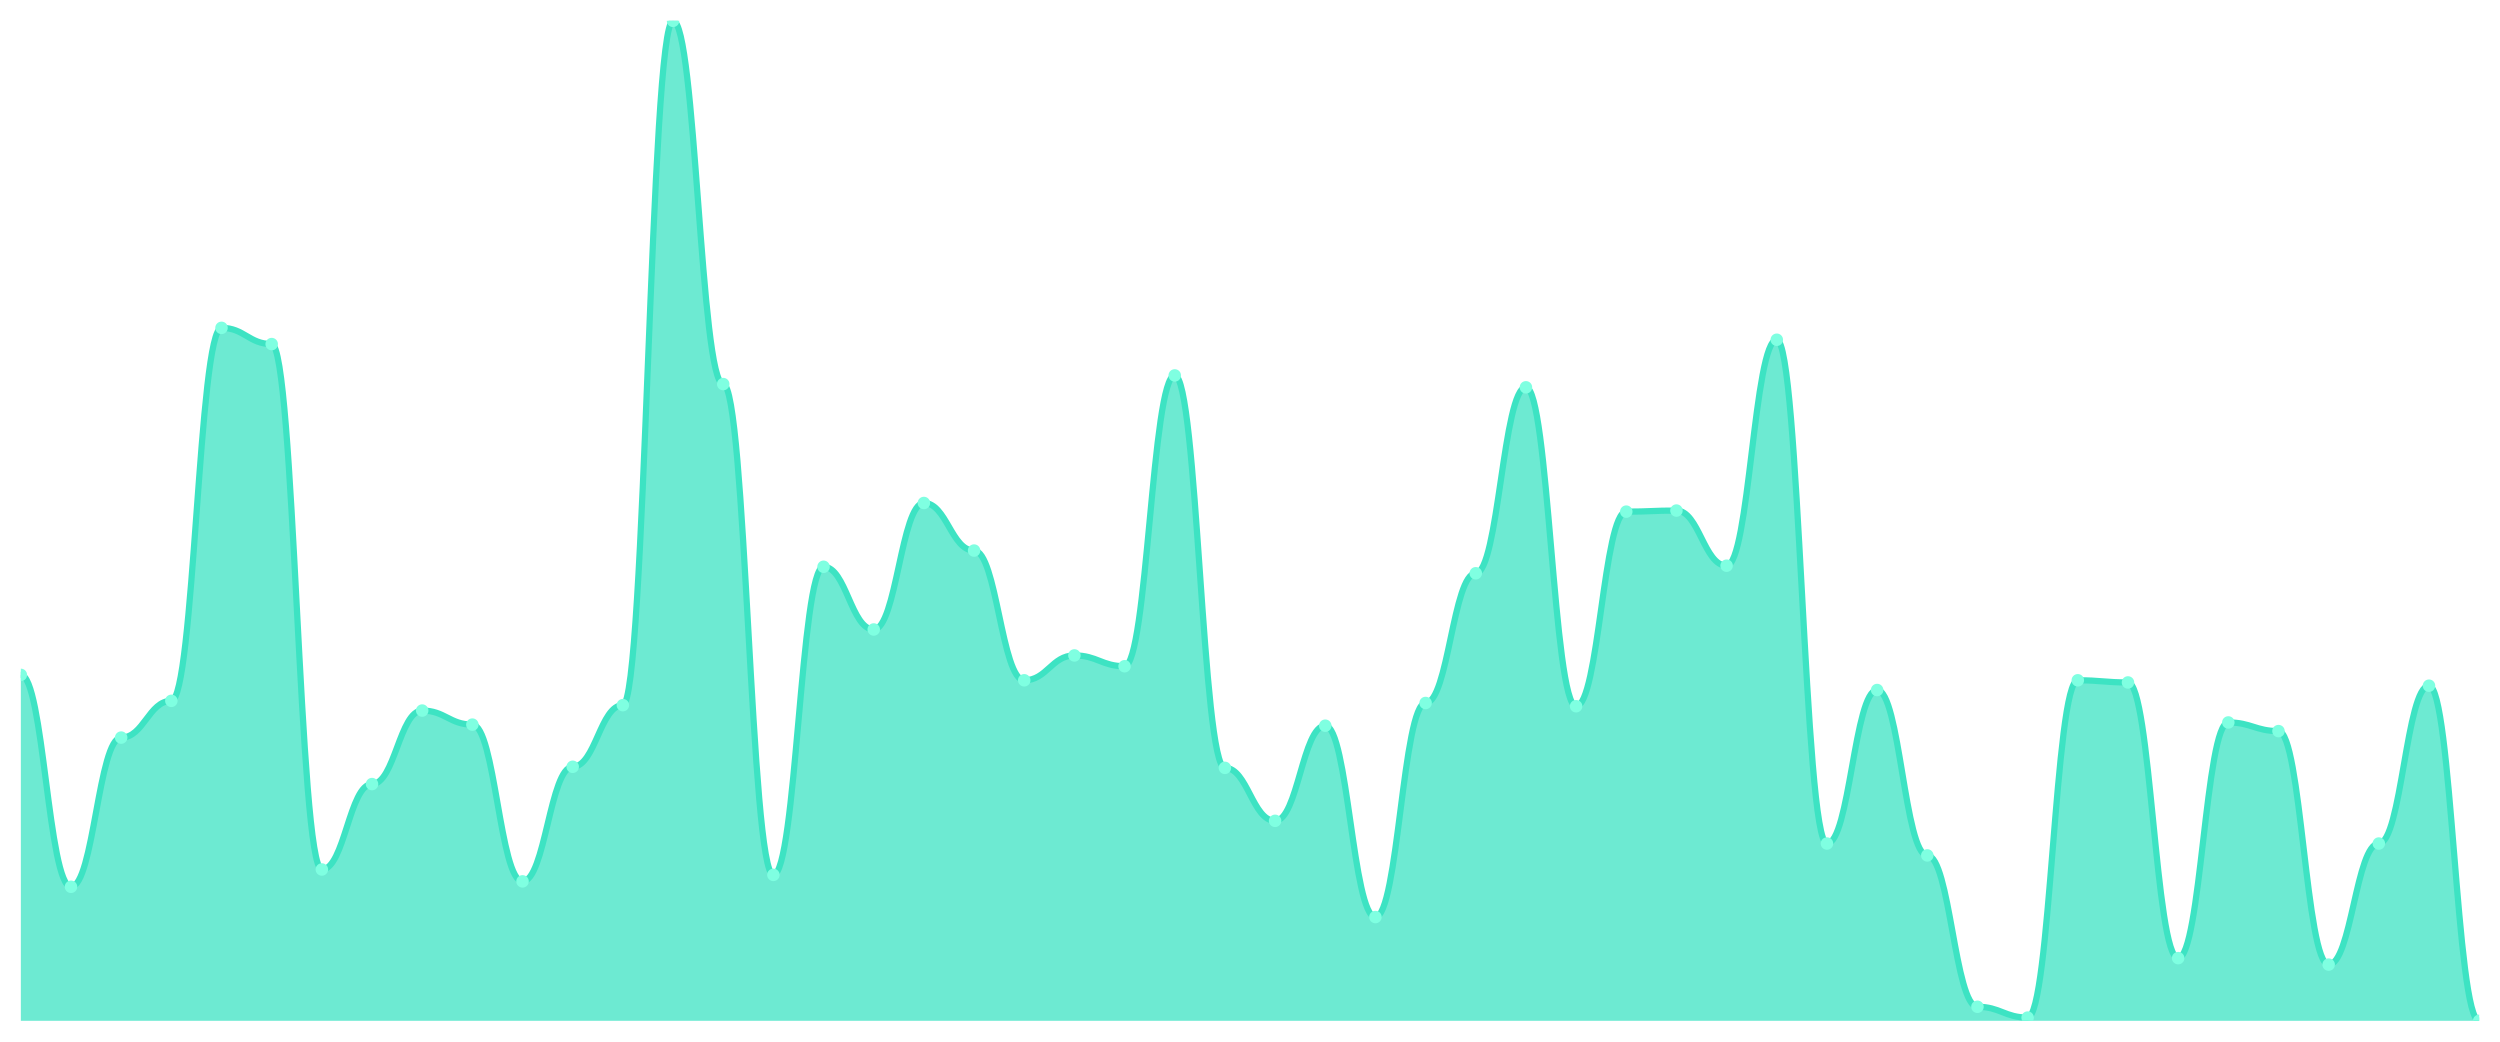
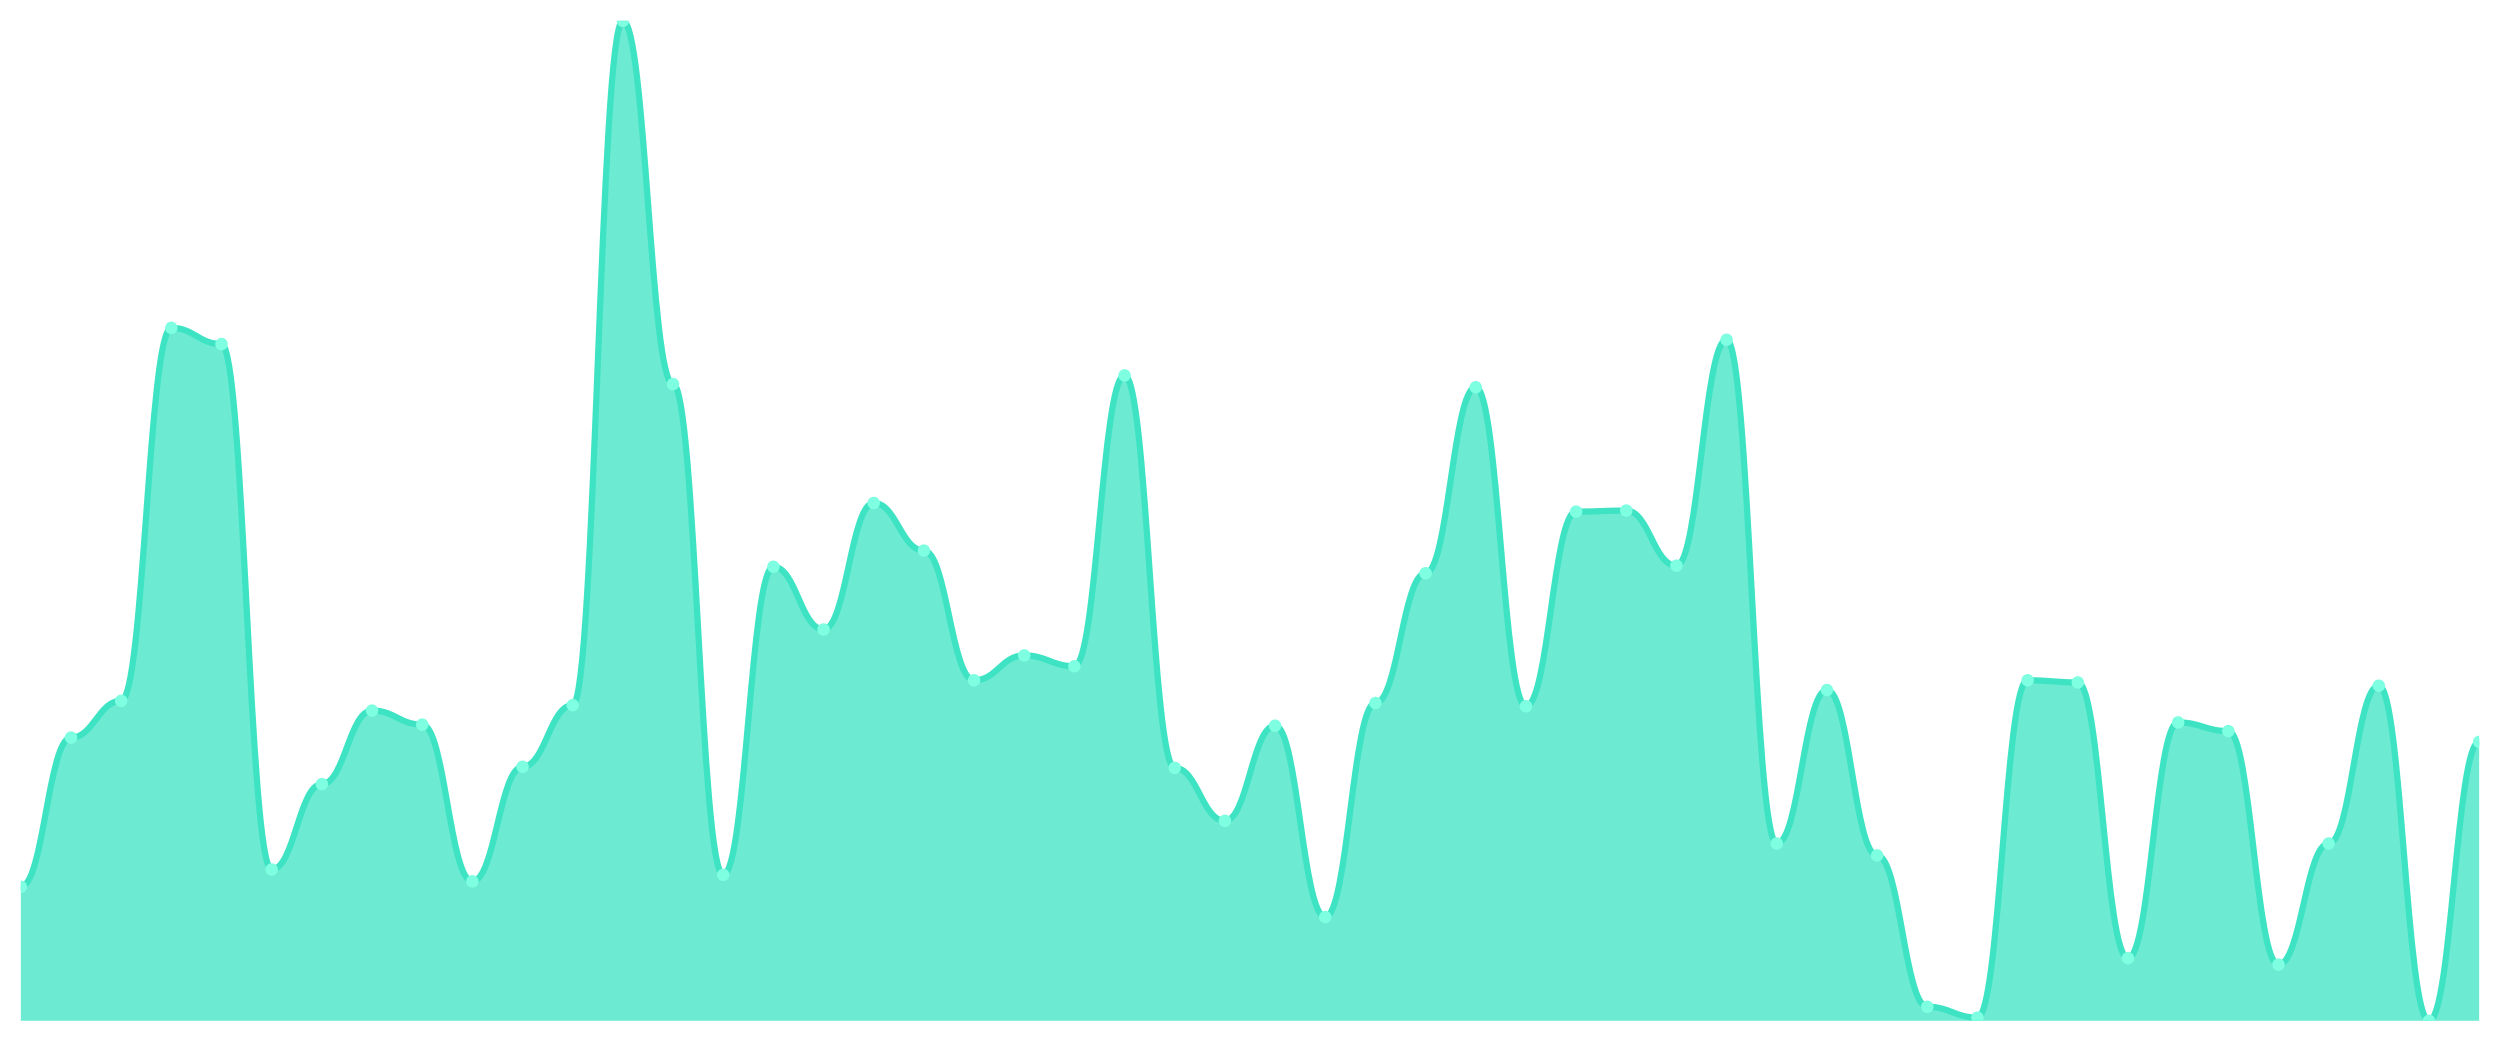
<svg xmlns="http://www.w3.org/2000/svg" viewBox="0 0 1200 500" width="1200" height="500">
  <defs>
    <clipPath id="c">
      <rect x="10" y="10" width="1180" height="480" />
    </clipPath>
  </defs>
  <rect width="1200" height="500" fill="none" />
  <g clip-path="url(#c)">
-     <path d="M 10,490 L 10,323.946 C 20.837,323.946 23.245,425.654 34.082,425.654 C 44.918,425.654 47.327,354.043 58.163,354.043 C 69,354.043 71.408,336.4 82.245,336.4 C 93.082,336.4 95.49,157.373 106.327,157.373 C 117.163,157.373 119.571,165.157 130.408,165.157 C 141.245,165.157 143.653,417.351 154.49,417.351 C 165.327,417.351 167.735,376.357 178.571,376.357 C 189.408,376.357 191.816,341.07 202.653,341.07 C 213.49,341.07 215.898,347.816 226.735,347.816 C 237.571,347.816 239.98,423.059 250.816,423.059 C 261.653,423.059 264.061,368.054 274.898,368.054 C 285.735,368.054 288.143,338.476 298.98,338.476 C 309.816,338.476 312.224,10 323.061,10 C 333.898,10 336.306,184.357 347.143,184.357 C 357.98,184.357 360.388,419.946 371.224,419.946 C 382.061,419.946 384.469,272.054 395.306,272.054 C 406.143,272.054 408.551,302.151 419.388,302.151 C 430.224,302.151 432.633,241.438 443.469,241.438 C 454.306,241.438 456.714,264.27 467.551,264.27 C 478.388,264.27 480.796,326.541 491.633,326.541 C 502.469,326.541 504.878,314.605 515.714,314.605 C 526.551,314.605 528.959,319.795 539.796,319.795 C 550.633,319.795 553.041,180.205 563.878,180.205 C 574.714,180.205 577.122,368.573 587.959,368.573 C 598.796,368.573 601.204,394 612.041,394 C 622.878,394 625.286,348.335 636.122,348.335 C 646.959,348.335 649.367,440.184 660.204,440.184 C 671.041,440.184 673.449,337.438 684.286,337.438 C 695.122,337.438 697.531,275.168 708.367,275.168 C 719.204,275.168 721.612,185.914 732.449,185.914 C 743.286,185.914 745.694,338.995 756.531,338.995 C 767.367,338.995 769.776,245.589 780.612,245.589 C 791.449,245.589 793.857,245.07 804.694,245.07 C 815.531,245.07 817.939,271.535 828.776,271.535 C 839.612,271.535 842.02,163.081 852.857,163.081 C 863.694,163.081 866.102,404.897 876.939,404.897 C 887.776,404.897 890.184,331.211 901.02,331.211 C 911.857,331.211 914.265,410.605 925.102,410.605 C 935.939,410.605 938.347,483.254 949.184,483.254 C 960.02,483.254 962.429,488.443 973.265,488.443 C 984.102,488.443 986.51,326.541 997.347,326.541 C 1008.184,326.541 1010.592,327.578 1021.429,327.578 C 1032.265,327.578 1034.673,459.903 1045.51,459.903 C 1056.347,459.903 1058.755,346.778 1069.592,346.778 C 1080.429,346.778 1082.837,350.93 1093.673,350.93 C 1104.51,350.93 1106.918,463.016 1117.755,463.016 C 1128.592,463.016 1131,404.897 1141.837,404.897 C 1152.673,404.897 1155.082,329.135 1165.918,329.135 C 1176.755,329.135 1179.163,490 1190,490 L 1190,490 Z" fill="rgba(61,227,195,0.75)" />
-     <path d="M 10,323.946 C 20.837,323.946 23.245,425.654 34.082,425.654 C 44.918,425.654 47.327,354.043 58.163,354.043 C 69,354.043 71.408,336.4 82.245,336.4 C 93.082,336.4 95.49,157.373 106.327,157.373 C 117.163,157.373 119.571,165.157 130.408,165.157 C 141.245,165.157 143.653,417.351 154.49,417.351 C 165.327,417.351 167.735,376.357 178.571,376.357 C 189.408,376.357 191.816,341.07 202.653,341.07 C 213.49,341.07 215.898,347.816 226.735,347.816 C 237.571,347.816 239.98,423.059 250.816,423.059 C 261.653,423.059 264.061,368.054 274.898,368.054 C 285.735,368.054 288.143,338.476 298.98,338.476 C 309.816,338.476 312.224,10 323.061,10 C 333.898,10 336.306,184.357 347.143,184.357 C 357.98,184.357 360.388,419.946 371.224,419.946 C 382.061,419.946 384.469,272.054 395.306,272.054 C 406.143,272.054 408.551,302.151 419.388,302.151 C 430.224,302.151 432.633,241.438 443.469,241.438 C 454.306,241.438 456.714,264.27 467.551,264.27 C 478.388,264.27 480.796,326.541 491.633,326.541 C 502.469,326.541 504.878,314.605 515.714,314.605 C 526.551,314.605 528.959,319.795 539.796,319.795 C 550.633,319.795 553.041,180.205 563.878,180.205 C 574.714,180.205 577.122,368.573 587.959,368.573 C 598.796,368.573 601.204,394 612.041,394 C 622.878,394 625.286,348.335 636.122,348.335 C 646.959,348.335 649.367,440.184 660.204,440.184 C 671.041,440.184 673.449,337.438 684.286,337.438 C 695.122,337.438 697.531,275.168 708.367,275.168 C 719.204,275.168 721.612,185.914 732.449,185.914 C 743.286,185.914 745.694,338.995 756.531,338.995 C 767.367,338.995 769.776,245.589 780.612,245.589 C 791.449,245.589 793.857,245.07 804.694,245.07 C 815.531,245.07 817.939,271.535 828.776,271.535 C 839.612,271.535 842.02,163.081 852.857,163.081 C 863.694,163.081 866.102,404.897 876.939,404.897 C 887.776,404.897 890.184,331.211 901.02,331.211 C 911.857,331.211 914.265,410.605 925.102,410.605 C 935.939,410.605 938.347,483.254 949.184,483.254 C 960.02,483.254 962.429,488.443 973.265,488.443 C 984.102,488.443 986.51,326.541 997.347,326.541 C 1008.184,326.541 1010.592,327.578 1021.429,327.578 C 1032.265,327.578 1034.673,459.903 1045.51,459.903 C 1056.347,459.903 1058.755,346.778 1069.592,346.778 C 1080.429,346.778 1082.837,350.93 1093.673,350.93 C 1104.51,350.93 1106.918,463.016 1117.755,463.016 C 1128.592,463.016 1131,404.897 1141.837,404.897 C 1152.673,404.897 1155.082,329.135 1165.918,329.135 C 1176.755,329.135 1179.163,490 1190,490" fill="none" stroke="#3de3c3" stroke-width="3" stroke-linecap="round" stroke-linejoin="round" />
-     <circle cx="10" cy="323.946" r="3" fill="#7fffe1" />
-     <circle cx="34.082" cy="425.654" r="3" fill="#7fffe1" />
-     <circle cx="58.163" cy="354.043" r="3" fill="#7fffe1" />
-     <circle cx="82.245" cy="336.4" r="3" fill="#7fffe1" />
-     <circle cx="106.327" cy="157.373" r="3" fill="#7fffe1" />
-     <circle cx="130.408" cy="165.157" r="3" fill="#7fffe1" />
-     <circle cx="154.49" cy="417.351" r="3" fill="#7fffe1" />
-     <circle cx="178.571" cy="376.357" r="3" fill="#7fffe1" />
-     <circle cx="202.653" cy="341.07" r="3" fill="#7fffe1" />
-     <circle cx="226.735" cy="347.816" r="3" fill="#7fffe1" />
-     <circle cx="250.816" cy="423.059" r="3" fill="#7fffe1" />
-     <circle cx="274.898" cy="368.054" r="3" fill="#7fffe1" />
-     <circle cx="298.98" cy="338.476" r="3" fill="#7fffe1" />
-     <circle cx="323.061" cy="10" r="3" fill="#7fffe1" />
-     <circle cx="347.143" cy="184.357" r="3" fill="#7fffe1" />
-     <circle cx="371.224" cy="419.946" r="3" fill="#7fffe1" />
-     <circle cx="395.306" cy="272.054" r="3" fill="#7fffe1" />
-     <circle cx="419.388" cy="302.151" r="3" fill="#7fffe1" />
-     <circle cx="443.469" cy="241.438" r="3" fill="#7fffe1" />
-     <circle cx="467.551" cy="264.27" r="3" fill="#7fffe1" />
-     <circle cx="491.633" cy="326.541" r="3" fill="#7fffe1" />
-     <circle cx="515.714" cy="314.605" r="3" fill="#7fffe1" />
-     <circle cx="539.796" cy="319.795" r="3" fill="#7fffe1" />
-     <circle cx="563.878" cy="180.205" r="3" fill="#7fffe1" />
-     <circle cx="587.959" cy="368.573" r="3" fill="#7fffe1" />
-     <circle cx="612.041" cy="394" r="3" fill="#7fffe1" />
-     <circle cx="636.122" cy="348.335" r="3" fill="#7fffe1" />
-     <circle cx="660.204" cy="440.184" r="3" fill="#7fffe1" />
-     <circle cx="684.286" cy="337.438" r="3" fill="#7fffe1" />
-     <circle cx="708.367" cy="275.168" r="3" fill="#7fffe1" />
-     <circle cx="732.449" cy="185.914" r="3" fill="#7fffe1" />
-     <circle cx="756.531" cy="338.995" r="3" fill="#7fffe1" />
-     <circle cx="780.612" cy="245.589" r="3" fill="#7fffe1" />
-     <circle cx="804.694" cy="245.07" r="3" fill="#7fffe1" />
-     <circle cx="828.776" cy="271.535" r="3" fill="#7fffe1" />
-     <circle cx="852.857" cy="163.081" r="3" fill="#7fffe1" />
-     <circle cx="876.939" cy="404.897" r="3" fill="#7fffe1" />
-     <circle cx="901.02" cy="331.211" r="3" fill="#7fffe1" />
-     <circle cx="925.102" cy="410.605" r="3" fill="#7fffe1" />
-     <circle cx="949.184" cy="483.254" r="3" fill="#7fffe1" />
-     <circle cx="973.265" cy="488.443" r="3" fill="#7fffe1" />
-     <circle cx="997.347" cy="326.541" r="3" fill="#7fffe1" />
-     <circle cx="1021.429" cy="327.578" r="3" fill="#7fffe1" />
-     <circle cx="1045.51" cy="459.903" r="3" fill="#7fffe1" />
-     <circle cx="1069.592" cy="346.778" r="3" fill="#7fffe1" />
-     <circle cx="1093.673" cy="350.93" r="3" fill="#7fffe1" />
-     <circle cx="1117.755" cy="463.016" r="3" fill="#7fffe1" />
-     <circle cx="1141.837" cy="404.897" r="3" fill="#7fffe1" />
-     <circle cx="1165.918" cy="329.135" r="3" fill="#7fffe1" />
-     <circle cx="1190" cy="490" r="3" fill="#7fffe1" />
+     <path d="M 10,490 L 10,425.654 C 20.837,425.654 23.245,354.043 34.082,354.043 C 44.918,354.043 47.327,336.4 58.163,336.4 C 69,336.4 71.408,157.373 82.245,157.373 C 93.082,157.373 95.49,165.157 106.327,165.157 C 117.163,165.157 119.571,417.351 130.408,417.351 C 141.245,417.351 143.653,376.357 154.49,376.357 C 165.327,376.357 167.735,341.07 178.571,341.07 C 189.408,341.07 191.816,347.816 202.653,347.816 C 213.49,347.816 215.898,423.059 226.735,423.059 C 237.571,423.059 239.98,368.054 250.816,368.054 C 261.653,368.054 264.061,338.476 274.898,338.476 C 285.735,338.476 288.143,10 298.98,10 C 309.816,10 312.224,184.357 323.061,184.357 C 333.898,184.357 336.306,419.946 347.143,419.946 C 357.98,419.946 360.388,272.054 371.224,272.054 C 382.061,272.054 384.469,302.151 395.306,302.151 C 406.143,302.151 408.551,241.438 419.388,241.438 C 430.224,241.438 432.633,264.27 443.469,264.27 C 454.306,264.27 456.714,326.541 467.551,326.541 C 478.388,326.541 480.796,314.605 491.633,314.605 C 502.469,314.605 504.878,319.795 515.714,319.795 C 526.551,319.795 528.959,180.205 539.796,180.205 C 550.633,180.205 553.041,368.573 563.878,368.573 C 574.714,368.573 577.122,394 587.959,394 C 598.796,394 601.204,348.335 612.041,348.335 C 622.878,348.335 625.286,440.184 636.122,440.184 C 646.959,440.184 649.367,337.438 660.204,337.438 C 671.041,337.438 673.449,275.168 684.286,275.168 C 695.122,275.168 697.531,185.914 708.367,185.914 C 719.204,185.914 721.612,338.995 732.449,338.995 C 743.286,338.995 745.694,245.589 756.531,245.589 C 767.367,245.589 769.776,245.07 780.612,245.07 C 791.449,245.07 793.857,271.535 804.694,271.535 C 815.531,271.535 817.939,163.081 828.776,163.081 C 839.612,163.081 842.02,404.897 852.857,404.897 C 863.694,404.897 866.102,331.211 876.939,331.211 C 887.776,331.211 890.184,410.605 901.02,410.605 C 911.857,410.605 914.265,483.254 925.102,483.254 C 935.939,483.254 938.347,488.443 949.184,488.443 C 960.02,488.443 962.429,326.541 973.265,326.541 C 984.102,326.541 986.51,327.578 997.347,327.578 C 1008.184,327.578 1010.592,459.903 1021.429,459.903 C 1032.265,459.903 1034.673,346.778 1045.51,346.778 C 1056.347,346.778 1058.755,350.93 1069.592,350.93 C 1080.429,350.93 1082.837,463.016 1093.673,463.016 C 1104.51,463.016 1106.918,404.897 1117.755,404.897 C 1128.592,404.897 1131,329.135 1141.837,329.135 C 1152.673,329.135 1155.082,490 1165.918,490 C 1176.755,490 1179.163,356.119 1190,356.119 L 1190,490 Z" fill="rgba(61,227,195,0.75)" />
+     <path d="M 10,425.654 C 20.837,425.654 23.245,354.043 34.082,354.043 C 44.918,354.043 47.327,336.4 58.163,336.4 C 69,336.4 71.408,157.373 82.245,157.373 C 93.082,157.373 95.49,165.157 106.327,165.157 C 117.163,165.157 119.571,417.351 130.408,417.351 C 141.245,417.351 143.653,376.357 154.49,376.357 C 165.327,376.357 167.735,341.07 178.571,341.07 C 189.408,341.07 191.816,347.816 202.653,347.816 C 213.49,347.816 215.898,423.059 226.735,423.059 C 237.571,423.059 239.98,368.054 250.816,368.054 C 261.653,368.054 264.061,338.476 274.898,338.476 C 285.735,338.476 288.143,10 298.98,10 C 309.816,10 312.224,184.357 323.061,184.357 C 333.898,184.357 336.306,419.946 347.143,419.946 C 357.98,419.946 360.388,272.054 371.224,272.054 C 382.061,272.054 384.469,302.151 395.306,302.151 C 406.143,302.151 408.551,241.438 419.388,241.438 C 430.224,241.438 432.633,264.27 443.469,264.27 C 454.306,264.27 456.714,326.541 467.551,326.541 C 478.388,326.541 480.796,314.605 491.633,314.605 C 502.469,314.605 504.878,319.795 515.714,319.795 C 526.551,319.795 528.959,180.205 539.796,180.205 C 550.633,180.205 553.041,368.573 563.878,368.573 C 574.714,368.573 577.122,394 587.959,394 C 598.796,394 601.204,348.335 612.041,348.335 C 622.878,348.335 625.286,440.184 636.122,440.184 C 646.959,440.184 649.367,337.438 660.204,337.438 C 671.041,337.438 673.449,275.168 684.286,275.168 C 695.122,275.168 697.531,185.914 708.367,185.914 C 719.204,185.914 721.612,338.995 732.449,338.995 C 743.286,338.995 745.694,245.589 756.531,245.589 C 767.367,245.589 769.776,245.07 780.612,245.07 C 791.449,245.07 793.857,271.535 804.694,271.535 C 815.531,271.535 817.939,163.081 828.776,163.081 C 839.612,163.081 842.02,404.897 852.857,404.897 C 863.694,404.897 866.102,331.211 876.939,331.211 C 887.776,331.211 890.184,410.605 901.02,410.605 C 911.857,410.605 914.265,483.254 925.102,483.254 C 935.939,483.254 938.347,488.443 949.184,488.443 C 960.02,488.443 962.429,326.541 973.265,326.541 C 984.102,326.541 986.51,327.578 997.347,327.578 C 1008.184,327.578 1010.592,459.903 1021.429,459.903 C 1032.265,459.903 1034.673,346.778 1045.51,346.778 C 1056.347,346.778 1058.755,350.93 1069.592,350.93 C 1080.429,350.93 1082.837,463.016 1093.673,463.016 C 1104.51,463.016 1106.918,404.897 1117.755,404.897 C 1128.592,404.897 1131,329.135 1141.837,329.135 C 1152.673,329.135 1155.082,490 1165.918,490 C 1176.755,490 1179.163,356.119 1190,356.119" fill="none" stroke="#3de3c3" stroke-width="3" stroke-linecap="round" stroke-linejoin="round" />
+     <circle cx="10" cy="425.654" r="3" fill="#7fffe1" />
+     <circle cx="34.082" cy="354.043" r="3" fill="#7fffe1" />
+     <circle cx="58.163" cy="336.4" r="3" fill="#7fffe1" />
+     <circle cx="82.245" cy="157.373" r="3" fill="#7fffe1" />
+     <circle cx="106.327" cy="165.157" r="3" fill="#7fffe1" />
+     <circle cx="130.408" cy="417.351" r="3" fill="#7fffe1" />
+     <circle cx="154.49" cy="376.357" r="3" fill="#7fffe1" />
+     <circle cx="178.571" cy="341.07" r="3" fill="#7fffe1" />
+     <circle cx="202.653" cy="347.816" r="3" fill="#7fffe1" />
+     <circle cx="226.735" cy="423.059" r="3" fill="#7fffe1" />
+     <circle cx="250.816" cy="368.054" r="3" fill="#7fffe1" />
+     <circle cx="274.898" cy="338.476" r="3" fill="#7fffe1" />
+     <circle cx="298.98" cy="10" r="3" fill="#7fffe1" />
+     <circle cx="323.061" cy="184.357" r="3" fill="#7fffe1" />
+     <circle cx="347.143" cy="419.946" r="3" fill="#7fffe1" />
+     <circle cx="371.224" cy="272.054" r="3" fill="#7fffe1" />
+     <circle cx="395.306" cy="302.151" r="3" fill="#7fffe1" />
+     <circle cx="419.388" cy="241.438" r="3" fill="#7fffe1" />
+     <circle cx="443.469" cy="264.27" r="3" fill="#7fffe1" />
+     <circle cx="467.551" cy="326.541" r="3" fill="#7fffe1" />
+     <circle cx="491.633" cy="314.605" r="3" fill="#7fffe1" />
+     <circle cx="515.714" cy="319.795" r="3" fill="#7fffe1" />
+     <circle cx="539.796" cy="180.205" r="3" fill="#7fffe1" />
+     <circle cx="563.878" cy="368.573" r="3" fill="#7fffe1" />
+     <circle cx="587.959" cy="394" r="3" fill="#7fffe1" />
+     <circle cx="612.041" cy="348.335" r="3" fill="#7fffe1" />
+     <circle cx="636.122" cy="440.184" r="3" fill="#7fffe1" />
+     <circle cx="660.204" cy="337.438" r="3" fill="#7fffe1" />
+     <circle cx="684.286" cy="275.168" r="3" fill="#7fffe1" />
+     <circle cx="708.367" cy="185.914" r="3" fill="#7fffe1" />
+     <circle cx="732.449" cy="338.995" r="3" fill="#7fffe1" />
+     <circle cx="756.531" cy="245.589" r="3" fill="#7fffe1" />
+     <circle cx="780.612" cy="245.07" r="3" fill="#7fffe1" />
+     <circle cx="804.694" cy="271.535" r="3" fill="#7fffe1" />
+     <circle cx="828.776" cy="163.081" r="3" fill="#7fffe1" />
+     <circle cx="852.857" cy="404.897" r="3" fill="#7fffe1" />
+     <circle cx="876.939" cy="331.211" r="3" fill="#7fffe1" />
+     <circle cx="901.02" cy="410.605" r="3" fill="#7fffe1" />
+     <circle cx="925.102" cy="483.254" r="3" fill="#7fffe1" />
+     <circle cx="949.184" cy="488.443" r="3" fill="#7fffe1" />
+     <circle cx="973.265" cy="326.541" r="3" fill="#7fffe1" />
+     <circle cx="997.347" cy="327.578" r="3" fill="#7fffe1" />
+     <circle cx="1021.429" cy="459.903" r="3" fill="#7fffe1" />
+     <circle cx="1045.51" cy="346.778" r="3" fill="#7fffe1" />
+     <circle cx="1069.592" cy="350.93" r="3" fill="#7fffe1" />
+     <circle cx="1093.673" cy="463.016" r="3" fill="#7fffe1" />
+     <circle cx="1117.755" cy="404.897" r="3" fill="#7fffe1" />
+     <circle cx="1141.837" cy="329.135" r="3" fill="#7fffe1" />
+     <circle cx="1165.918" cy="490" r="3" fill="#7fffe1" />
+     <circle cx="1190" cy="356.119" r="3" fill="#7fffe1" />
  </g>
</svg>
